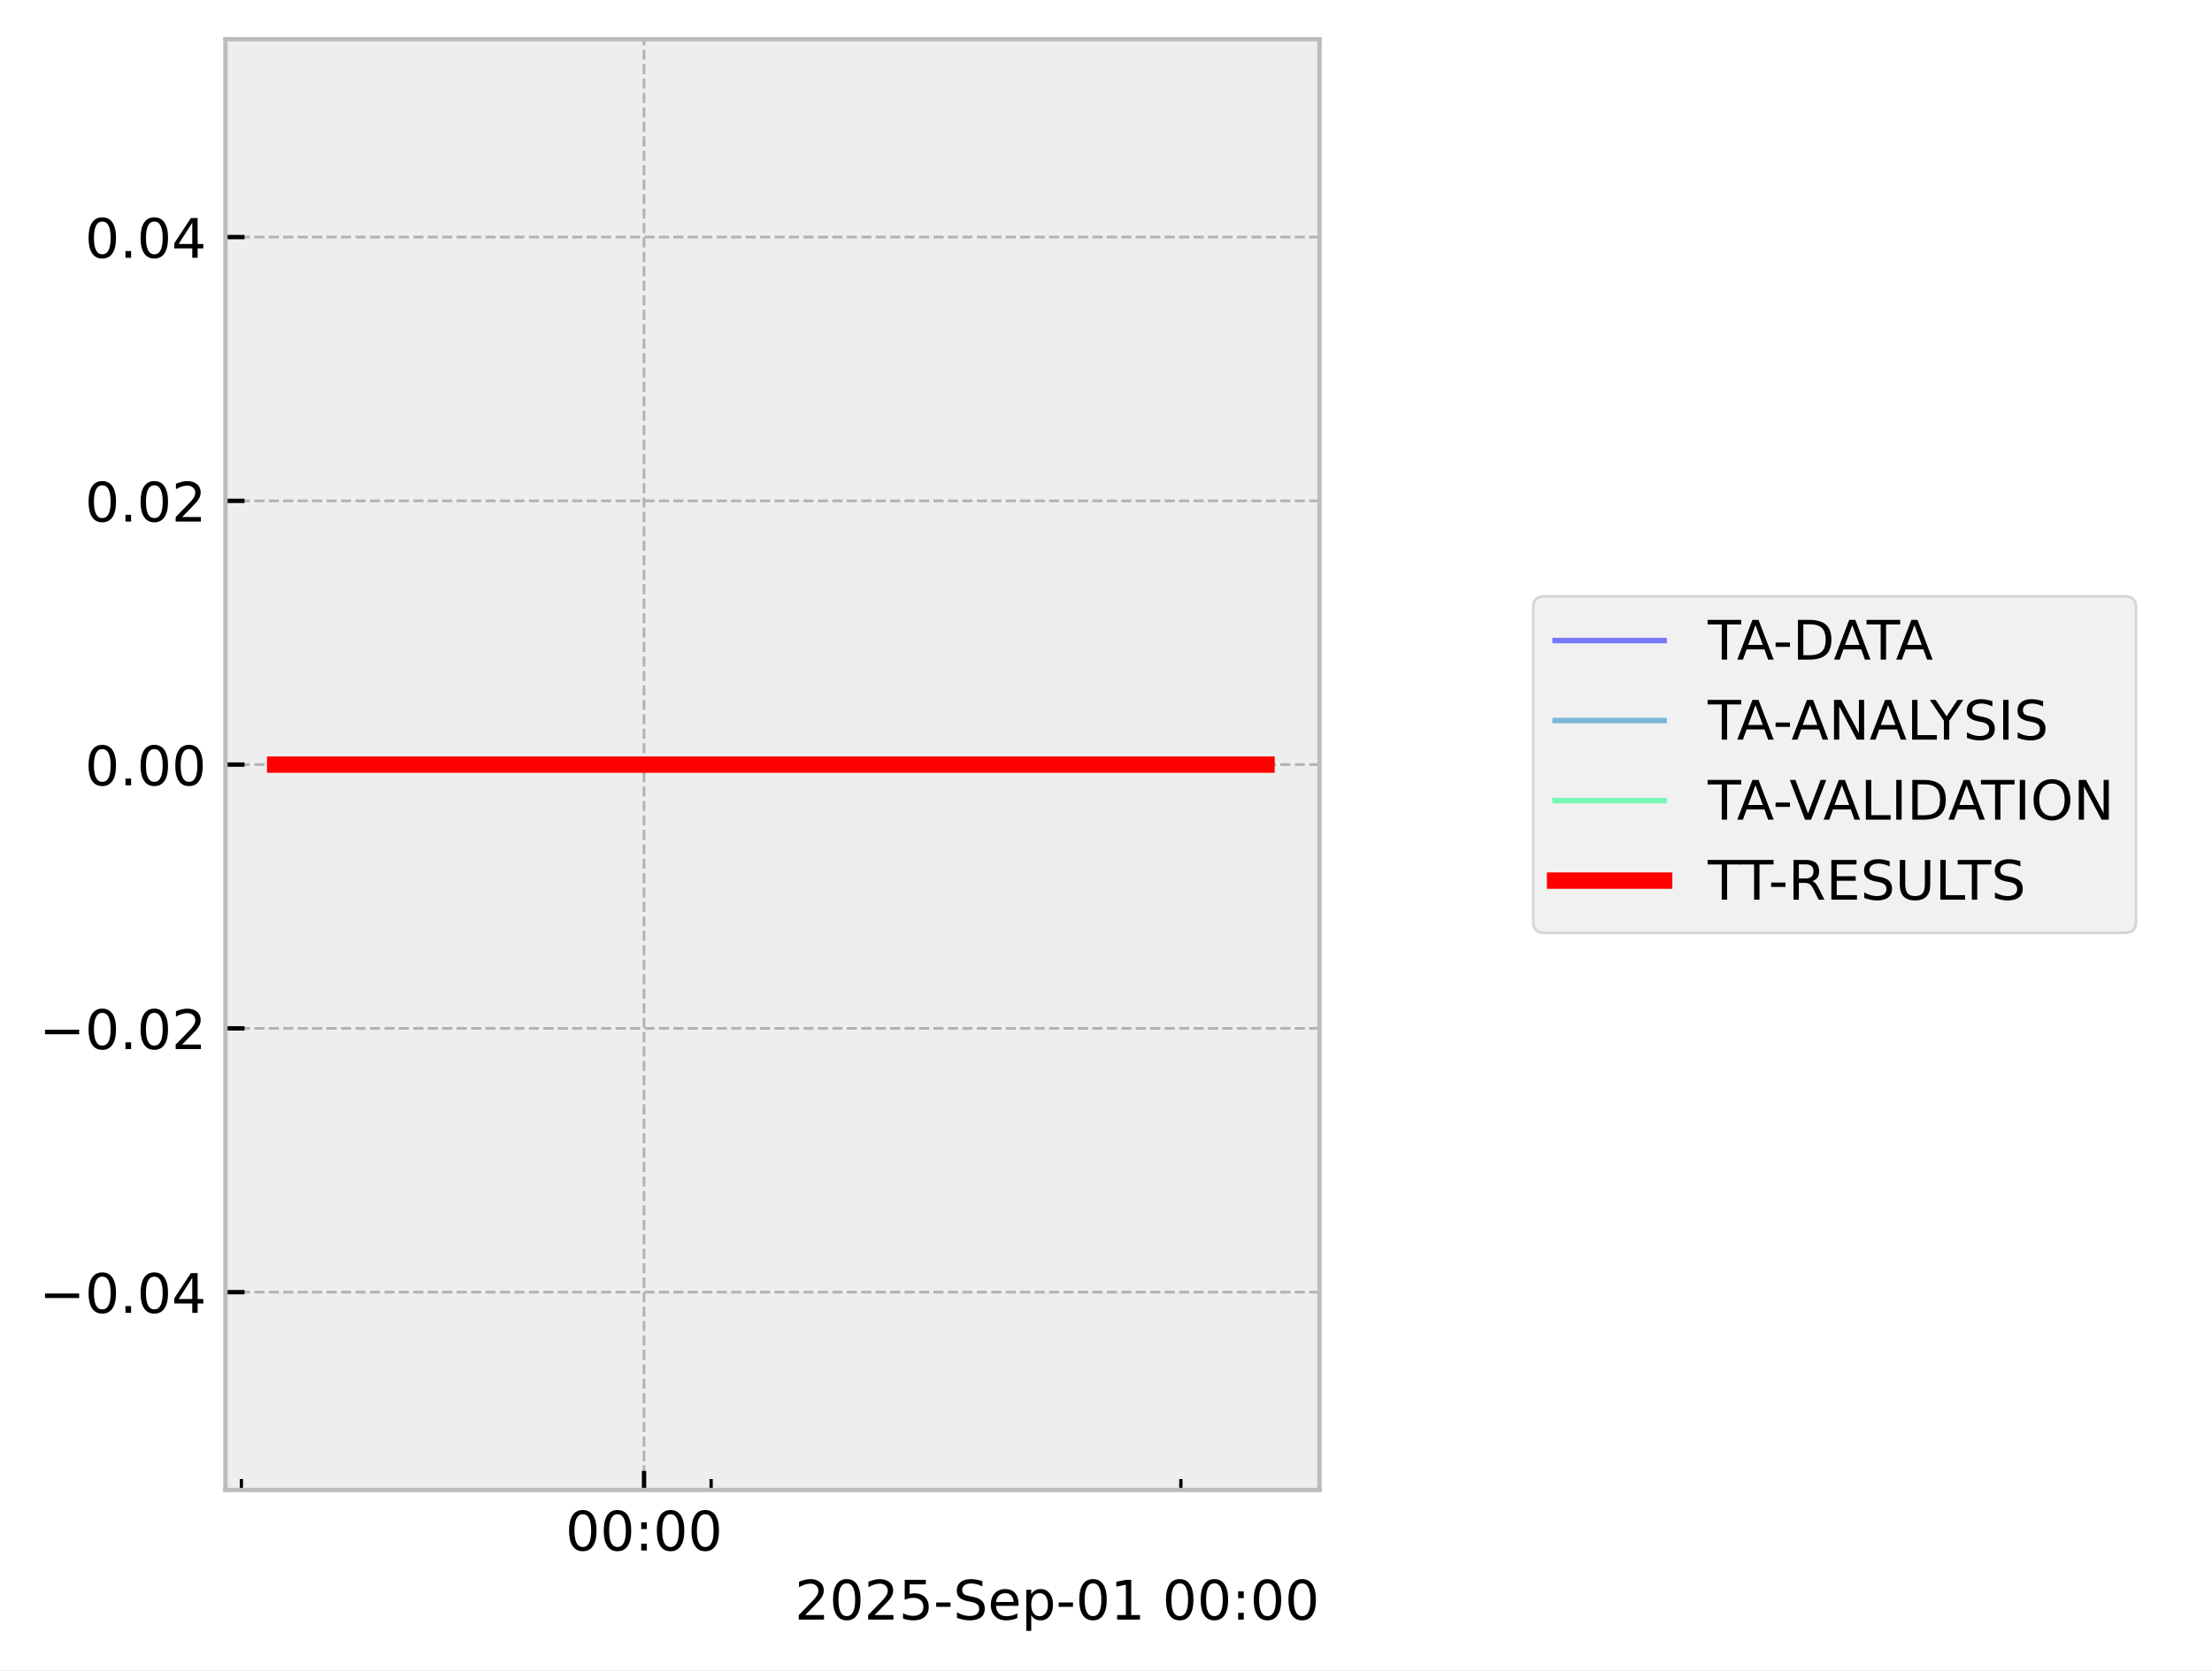
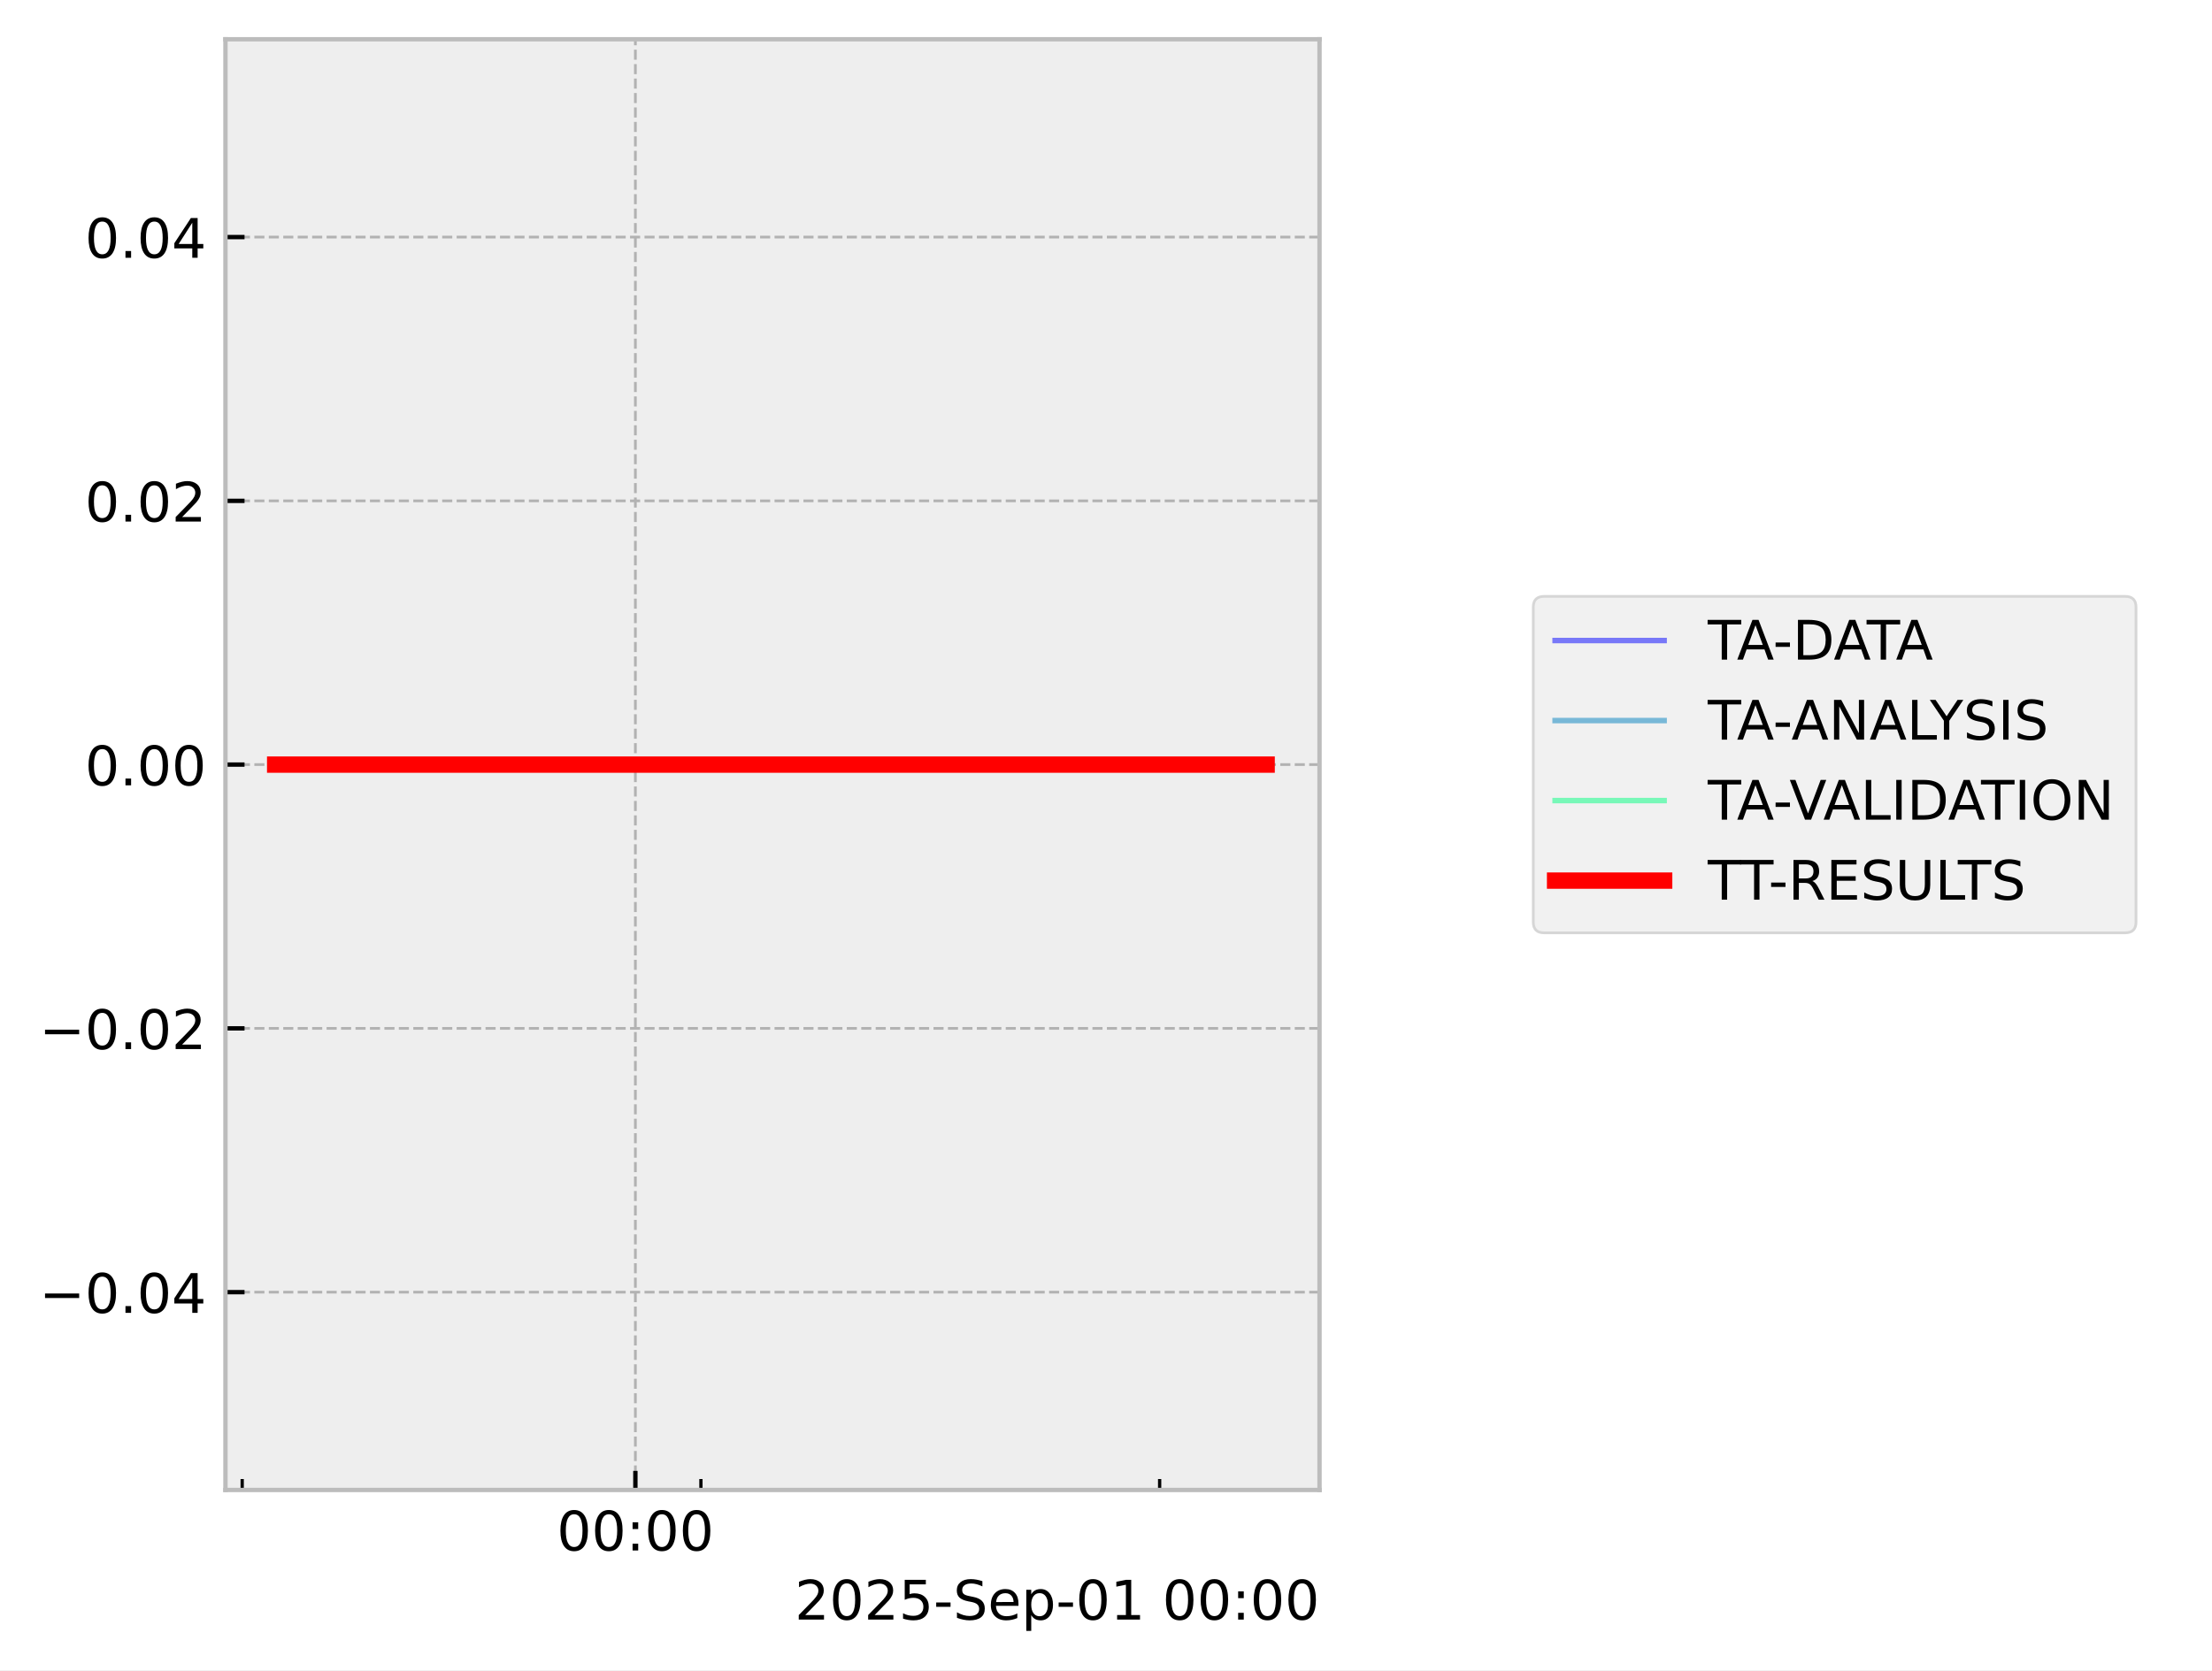
<svg xmlns="http://www.w3.org/2000/svg" xmlns:xlink="http://www.w3.org/1999/xlink" width="405.665pt" height="306.368pt" viewBox="0 0 405.665 306.368" version="1.1">
  <defs>
    <style type="text/css">*{stroke-linejoin: round; stroke-linecap: butt}</style>
  </defs>
  <g id="figure_1">
    <g id="patch_1">
      <path d="M 0 306.368  L 405.665 306.368  L 405.665 0  L 0 0  z " style="fill: #ffffff" />
    </g>
    <g id="axes_1">
      <g id="patch_2">
        <path d="M 41.345 273.312  L 241.991 273.312  L 241.991 7.2  L 41.345 7.2  z " style="fill: #eeeeee" />
      </g>
      <g id="matplotlib.axis_1">
        <g id="xtick_1">
          <g id="line2d_1">
-             <path d="M 118.111 273.312  L 118.111 7.2  " clip-path="url(#p14e5b8a865)" style="fill: none; stroke-dasharray: 1.85,0.8; stroke-dashoffset: 0; stroke: #b2b2b2; stroke-width: 0.5" />
+             <path d="M 116.525 273.312  L 116.525 7.2  " clip-path="url(#pe1310475d1)" style="fill: none; stroke-dasharray: 1.85,0.8; stroke-dashoffset: 0; stroke: #b2b2b2; stroke-width: 0.5" />
          </g>
          <g id="line2d_2">
            <defs>
-               <path id="meb1723dd0d" d="M 0 0  L 0 -3.5  " style="stroke: #000000; stroke-width: 0.8" />
-             </defs>
-             <g>
-               <use xlink:href="#meb1723dd0d" x="118.111" y="273.312" style="stroke: #000000; stroke-width: 0.8" />
+               <path id="mc81af40142" d="M 0 0  L 0 -3.5  " style="stroke: #000000; stroke-width: 0.8" />
+             </defs>
+             <g>
+               <use xlink:href="#mc81af40142" x="116.525" y="273.312" style="stroke: #000000; stroke-width: 0.8" />
            </g>
          </g>
          <g id="text_1">
-             <g transform="translate(103.7014 284.4104) scale(0.1 -0.1)">
+             <g transform="translate(102.1154 284.4104) scale(0.1 -0.1)">
              <defs>
                <path id="DejaVuSans-30" d="M 2034 4250  Q 1547 4250 1301 3770  Q 1056 3291 1056 2328  Q 1056 1369 1301 889  Q 1547 409 2034 409  Q 2525 409 2770 889  Q 3016 1369 3016 2328  Q 3016 3291 2770 3770  Q 2525 4250 2034 4250  z M 2034 4750  Q 2819 4750 3233 4129  Q 3647 3509 3647 2328  Q 3647 1150 3233 529  Q 2819 -91 2034 -91  Q 1250 -91 836 529  Q 422 1150 422 2328  Q 422 3509 836 4129  Q 1250 4750 2034 4750  z " transform="scale(0.015625)" />
                <path id="DejaVuSans-3a" d="M 750 794  L 1409 794  L 1409 0  L 750 0  L 750 794  z M 750 3309  L 1409 3309  L 1409 2516  L 750 2516  L 750 3309  z " transform="scale(0.015625)" />
              </defs>
              <use xlink:href="#DejaVuSans-30" />
              <use xlink:href="#DejaVuSans-30" transform="translate(63.62305 0)" />
              <use xlink:href="#DejaVuSans-3a" transform="translate(127.2461 0)" />
              <use xlink:href="#DejaVuSans-30" transform="translate(160.9375 0)" />
              <use xlink:href="#DejaVuSans-30" transform="translate(224.5605 0)" />
            </g>
          </g>
        </g>
        <g id="xtick_2">
          <g id="line2d_3">
            <defs>
-               <path id="mb7c418f56d" d="M 0 0  L 0 -2  " style="stroke: #000000; stroke-width: 0.6" />
-             </defs>
-             <g>
-               <use xlink:href="#mb7c418f56d" x="44.271" y="273.312" style="stroke: #000000; stroke-width: 0.6" />
+               <path id="m365cca6c23" d="M 0 0  L 0 -2  " style="stroke: #000000; stroke-width: 0.6" />
+             </defs>
+             <g>
+               <use xlink:href="#m365cca6c23" x="44.416" y="273.312" style="stroke: #000000; stroke-width: 0.6" />
            </g>
          </g>
        </g>
        <g id="xtick_3">
          <g id="line2d_4">
            <g>
-               <use xlink:href="#mb7c418f56d" x="130.417" y="273.312" style="stroke: #000000; stroke-width: 0.6" />
+               <use xlink:href="#m365cca6c23" x="128.543" y="273.312" style="stroke: #000000; stroke-width: 0.6" />
            </g>
          </g>
        </g>
        <g id="xtick_4">
          <g id="line2d_5">
            <g>
-               <use xlink:href="#mb7c418f56d" x="216.563" y="273.312" style="stroke: #000000; stroke-width: 0.6" />
+               <use xlink:href="#m365cca6c23" x="212.669" y="273.312" style="stroke: #000000; stroke-width: 0.6" />
            </g>
          </g>
        </g>
        <g id="text_2">
          <g transform="translate(145.7537 297.0886) scale(0.1 -0.1)">
            <defs>
              <path id="DejaVuSans-32" d="M 1228 531  L 3431 531  L 3431 0  L 469 0  L 469 531  Q 828 903 1448 1529  Q 2069 2156 2228 2338  Q 2531 2678 2651 2914  Q 2772 3150 2772 3378  Q 2772 3750 2511 3984  Q 2250 4219 1831 4219  Q 1534 4219 1204 4116  Q 875 4013 500 3803  L 500 4441  Q 881 4594 1212 4672  Q 1544 4750 1819 4750  Q 2544 4750 2975 4387  Q 3406 4025 3406 3419  Q 3406 3131 3298 2873  Q 3191 2616 2906 2266  Q 2828 2175 2409 1742  Q 1991 1309 1228 531  z " transform="scale(0.015625)" />
              <path id="DejaVuSans-35" d="M 691 4666  L 3169 4666  L 3169 4134  L 1269 4134  L 1269 2991  Q 1406 3038 1543 3061  Q 1681 3084 1819 3084  Q 2600 3084 3056 2656  Q 3513 2228 3513 1497  Q 3513 744 3044 326  Q 2575 -91 1722 -91  Q 1428 -91 1123 -41  Q 819 9 494 109  L 494 744  Q 775 591 1075 516  Q 1375 441 1709 441  Q 2250 441 2565 725  Q 2881 1009 2881 1497  Q 2881 1984 2565 2268  Q 2250 2553 1709 2553  Q 1456 2553 1204 2497  Q 953 2441 691 2322  L 691 4666  z " transform="scale(0.015625)" />
              <path id="DejaVuSans-2d" d="M 313 2009  L 1997 2009  L 1997 1497  L 313 1497  L 313 2009  z " transform="scale(0.015625)" />
              <path id="DejaVuSans-53" d="M 3425 4513  L 3425 3897  Q 3066 4069 2747 4153  Q 2428 4238 2131 4238  Q 1616 4238 1336 4038  Q 1056 3838 1056 3469  Q 1056 3159 1242 3001  Q 1428 2844 1947 2747  L 2328 2669  Q 3034 2534 3370 2195  Q 3706 1856 3706 1288  Q 3706 609 3251 259  Q 2797 -91 1919 -91  Q 1588 -91 1214 -16  Q 841 59 441 206  L 441 856  Q 825 641 1194 531  Q 1563 422 1919 422  Q 2459 422 2753 634  Q 3047 847 3047 1241  Q 3047 1584 2836 1778  Q 2625 1972 2144 2069  L 1759 2144  Q 1053 2284 737 2584  Q 422 2884 422 3419  Q 422 4038 858 4394  Q 1294 4750 2059 4750  Q 2388 4750 2728 4690  Q 3069 4631 3425 4513  z " transform="scale(0.015625)" />
              <path id="DejaVuSans-65" d="M 3597 1894  L 3597 1613  L 953 1613  Q 991 1019 1311 708  Q 1631 397 2203 397  Q 2534 397 2845 478  Q 3156 559 3463 722  L 3463 178  Q 3153 47 2828 -22  Q 2503 -91 2169 -91  Q 1331 -91 842 396  Q 353 884 353 1716  Q 353 2575 817 3079  Q 1281 3584 2069 3584  Q 2775 3584 3186 3129  Q 3597 2675 3597 1894  z M 3022 2063  Q 3016 2534 2758 2815  Q 2500 3097 2075 3097  Q 1594 3097 1305 2825  Q 1016 2553 972 2059  L 3022 2063  z " transform="scale(0.015625)" />
              <path id="DejaVuSans-70" d="M 1159 525  L 1159 -1331  L 581 -1331  L 581 3500  L 1159 3500  L 1159 2969  Q 1341 3281 1617 3432  Q 1894 3584 2278 3584  Q 2916 3584 3314 3078  Q 3713 2572 3713 1747  Q 3713 922 3314 415  Q 2916 -91 2278 -91  Q 1894 -91 1617 61  Q 1341 213 1159 525  z M 3116 1747  Q 3116 2381 2855 2742  Q 2594 3103 2138 3103  Q 1681 3103 1420 2742  Q 1159 2381 1159 1747  Q 1159 1113 1420 752  Q 1681 391 2138 391  Q 2594 391 2855 752  Q 3116 1113 3116 1747  z " transform="scale(0.015625)" />
              <path id="DejaVuSans-31" d="M 794 531  L 1825 531  L 1825 4091  L 703 3866  L 703 4441  L 1819 4666  L 2450 4666  L 2450 531  L 3481 531  L 3481 0  L 794 0  L 794 531  z " transform="scale(0.015625)" />
              <path id="DejaVuSans-20" transform="scale(0.015625)" />
            </defs>
            <use xlink:href="#DejaVuSans-32" />
            <use xlink:href="#DejaVuSans-30" transform="translate(63.62305 0)" />
            <use xlink:href="#DejaVuSans-32" transform="translate(127.2461 0)" />
            <use xlink:href="#DejaVuSans-35" transform="translate(190.8691 0)" />
            <use xlink:href="#DejaVuSans-2d" transform="translate(254.4922 0)" />
            <use xlink:href="#DejaVuSans-53" transform="translate(290.5762 0)" />
            <use xlink:href="#DejaVuSans-65" transform="translate(354.0527 0)" />
            <use xlink:href="#DejaVuSans-70" transform="translate(415.5762 0)" />
            <use xlink:href="#DejaVuSans-2d" transform="translate(479.0527 0)" />
            <use xlink:href="#DejaVuSans-30" transform="translate(515.1367 0)" />
            <use xlink:href="#DejaVuSans-31" transform="translate(578.7598 0)" />
            <use xlink:href="#DejaVuSans-20" transform="translate(642.3828 0)" />
            <use xlink:href="#DejaVuSans-30" transform="translate(674.1699 0)" />
            <use xlink:href="#DejaVuSans-30" transform="translate(737.793 0)" />
            <use xlink:href="#DejaVuSans-3a" transform="translate(801.416 0)" />
            <use xlink:href="#DejaVuSans-30" transform="translate(835.1074 0)" />
            <use xlink:href="#DejaVuSans-30" transform="translate(898.7305 0)" />
          </g>
        </g>
      </g>
      <g id="matplotlib.axis_2">
        <g id="ytick_1">
          <g id="line2d_6">
-             <path d="M 41.345 237.024  L 241.991 237.024  " clip-path="url(#p14e5b8a865)" style="fill: none; stroke-dasharray: 1.85,0.8; stroke-dashoffset: 0; stroke: #b2b2b2; stroke-width: 0.5" />
+             <path d="M 41.345 237.024  L 241.991 237.024  " clip-path="url(#pe1310475d1)" style="fill: none; stroke-dasharray: 1.85,0.8; stroke-dashoffset: 0; stroke: #b2b2b2; stroke-width: 0.5" />
          </g>
          <g id="line2d_7">
            <defs>
-               <path id="m90a13b9fce" d="M 0 0  L 3.5 0  " style="stroke: #000000; stroke-width: 0.8" />
-             </defs>
-             <g>
-               <use xlink:href="#m90a13b9fce" x="41.345" y="237.024" style="stroke: #000000; stroke-width: 0.8" />
+               <path id="m85e5f611ad" d="M 0 0  L 3.5 0  " style="stroke: #000000; stroke-width: 0.8" />
+             </defs>
+             <g>
+               <use xlink:href="#m85e5f611ad" x="41.345" y="237.024" style="stroke: #000000; stroke-width: 0.8" />
            </g>
          </g>
          <g id="text_3">
            <g transform="translate(7.2 240.8232) scale(0.1 -0.1)">
              <defs>
                <path id="DejaVuSans-2212" d="M 678 2272  L 4684 2272  L 4684 1741  L 678 1741  L 678 2272  z " transform="scale(0.015625)" />
                <path id="DejaVuSans-2e" d="M 684 794  L 1344 794  L 1344 0  L 684 0  L 684 794  z " transform="scale(0.015625)" />
                <path id="DejaVuSans-34" d="M 2419 4116  L 825 1625  L 2419 1625  L 2419 4116  z M 2253 4666  L 3047 4666  L 3047 1625  L 3713 1625  L 3713 1100  L 3047 1100  L 3047 0  L 2419 0  L 2419 1100  L 313 1100  L 313 1709  L 2253 4666  z " transform="scale(0.015625)" />
              </defs>
              <use xlink:href="#DejaVuSans-2212" />
              <use xlink:href="#DejaVuSans-30" transform="translate(83.78906 0)" />
              <use xlink:href="#DejaVuSans-2e" transform="translate(147.4121 0)" />
              <use xlink:href="#DejaVuSans-30" transform="translate(179.1992 0)" />
              <use xlink:href="#DejaVuSans-34" transform="translate(242.8223 0)" />
            </g>
          </g>
        </g>
        <g id="ytick_2">
          <g id="line2d_8">
-             <path d="M 41.345 188.64  L 241.991 188.64  " clip-path="url(#p14e5b8a865)" style="fill: none; stroke-dasharray: 1.85,0.8; stroke-dashoffset: 0; stroke: #b2b2b2; stroke-width: 0.5" />
+             <path d="M 41.345 188.64  L 241.991 188.64  " clip-path="url(#pe1310475d1)" style="fill: none; stroke-dasharray: 1.85,0.8; stroke-dashoffset: 0; stroke: #b2b2b2; stroke-width: 0.5" />
          </g>
          <g id="line2d_9">
            <g>
-               <use xlink:href="#m90a13b9fce" x="41.345" y="188.64" style="stroke: #000000; stroke-width: 0.8" />
+               <use xlink:href="#m85e5f611ad" x="41.345" y="188.64" style="stroke: #000000; stroke-width: 0.8" />
            </g>
          </g>
          <g id="text_4">
            <g transform="translate(7.2 192.4392) scale(0.1 -0.1)">
              <use xlink:href="#DejaVuSans-2212" />
              <use xlink:href="#DejaVuSans-30" transform="translate(83.78906 0)" />
              <use xlink:href="#DejaVuSans-2e" transform="translate(147.4121 0)" />
              <use xlink:href="#DejaVuSans-30" transform="translate(179.1992 0)" />
              <use xlink:href="#DejaVuSans-32" transform="translate(242.8223 0)" />
            </g>
          </g>
        </g>
        <g id="ytick_3">
          <g id="line2d_10">
-             <path d="M 41.345 140.256  L 241.991 140.256  " clip-path="url(#p14e5b8a865)" style="fill: none; stroke-dasharray: 1.85,0.8; stroke-dashoffset: 0; stroke: #b2b2b2; stroke-width: 0.5" />
+             <path d="M 41.345 140.256  L 241.991 140.256  " clip-path="url(#pe1310475d1)" style="fill: none; stroke-dasharray: 1.85,0.8; stroke-dashoffset: 0; stroke: #b2b2b2; stroke-width: 0.5" />
          </g>
          <g id="line2d_11">
            <g>
-               <use xlink:href="#m90a13b9fce" x="41.345" y="140.256" style="stroke: #000000; stroke-width: 0.8" />
+               <use xlink:href="#m85e5f611ad" x="41.345" y="140.256" style="stroke: #000000; stroke-width: 0.8" />
            </g>
          </g>
          <g id="text_5">
            <g transform="translate(15.57969 144.0552) scale(0.1 -0.1)">
              <use xlink:href="#DejaVuSans-30" />
              <use xlink:href="#DejaVuSans-2e" transform="translate(63.62305 0)" />
              <use xlink:href="#DejaVuSans-30" transform="translate(95.41016 0)" />
              <use xlink:href="#DejaVuSans-30" transform="translate(159.0332 0)" />
            </g>
          </g>
        </g>
        <g id="ytick_4">
          <g id="line2d_12">
-             <path d="M 41.345 91.872  L 241.991 91.872  " clip-path="url(#p14e5b8a865)" style="fill: none; stroke-dasharray: 1.85,0.8; stroke-dashoffset: 0; stroke: #b2b2b2; stroke-width: 0.5" />
+             <path d="M 41.345 91.872  L 241.991 91.872  " clip-path="url(#pe1310475d1)" style="fill: none; stroke-dasharray: 1.85,0.8; stroke-dashoffset: 0; stroke: #b2b2b2; stroke-width: 0.5" />
          </g>
          <g id="line2d_13">
            <g>
-               <use xlink:href="#m90a13b9fce" x="41.345" y="91.872" style="stroke: #000000; stroke-width: 0.8" />
+               <use xlink:href="#m85e5f611ad" x="41.345" y="91.872" style="stroke: #000000; stroke-width: 0.8" />
            </g>
          </g>
          <g id="text_6">
            <g transform="translate(15.57969 95.67122) scale(0.1 -0.1)">
              <use xlink:href="#DejaVuSans-30" />
              <use xlink:href="#DejaVuSans-2e" transform="translate(63.62305 0)" />
              <use xlink:href="#DejaVuSans-30" transform="translate(95.41016 0)" />
              <use xlink:href="#DejaVuSans-32" transform="translate(159.0332 0)" />
            </g>
          </g>
        </g>
        <g id="ytick_5">
          <g id="line2d_14">
-             <path d="M 41.345 43.488  L 241.991 43.488  " clip-path="url(#p14e5b8a865)" style="fill: none; stroke-dasharray: 1.85,0.8; stroke-dashoffset: 0; stroke: #b2b2b2; stroke-width: 0.5" />
+             <path d="M 41.345 43.488  L 241.991 43.488  " clip-path="url(#pe1310475d1)" style="fill: none; stroke-dasharray: 1.85,0.8; stroke-dashoffset: 0; stroke: #b2b2b2; stroke-width: 0.5" />
          </g>
          <g id="line2d_15">
            <g>
-               <use xlink:href="#m90a13b9fce" x="41.345" y="43.488" style="stroke: #000000; stroke-width: 0.8" />
+               <use xlink:href="#m85e5f611ad" x="41.345" y="43.488" style="stroke: #000000; stroke-width: 0.8" />
            </g>
          </g>
          <g id="text_7">
            <g transform="translate(15.57969 47.28722) scale(0.1 -0.1)">
              <use xlink:href="#DejaVuSans-30" />
              <use xlink:href="#DejaVuSans-2e" transform="translate(63.62305 0)" />
              <use xlink:href="#DejaVuSans-30" transform="translate(95.41016 0)" />
              <use xlink:href="#DejaVuSans-34" transform="translate(159.0332 0)" />
            </g>
          </g>
        </g>
      </g>
      <g id="line2d_16">
-         <path d="M 50.466 140.256  L 52.294 140.256  L 61.954 140.256  L 63.443 140.256  L 63.934 140.256  L 64.995 140.256  L 77.858 140.256  L 89.285 140.256  L 232.275 140.256  L 232.871 140.256  " clip-path="url(#p14e5b8a865)" style="fill: none; stroke: #0000ff; stroke-opacity: 0.5; stroke-linecap: square" />
+         <path d="M 50.466 140.256  L 52.251 140.256  L 61.685 140.256  L 63.138 140.256  L 63.619 140.256  L 64.654 140.256  L 77.216 140.256  L 88.374 140.256  L 232.291 140.256  L 232.871 140.256  " clip-path="url(#pe1310475d1)" style="fill: none; stroke: #0000ff; stroke-opacity: 0.5; stroke-linecap: square" />
      </g>
      <g id="line2d_17">
-         <path d="M 50.466 140.256  L 52.294 140.256  L 61.954 140.256  L 63.443 140.256  L 63.934 140.256  L 64.995 140.256  L 77.858 140.256  L 89.285 140.256  L 232.275 140.256  L 232.871 140.256  " clip-path="url(#p14e5b8a865)" style="fill: none; stroke: #0080bf; stroke-opacity: 0.5; stroke-linecap: square" />
+         <path d="M 50.466 140.256  L 52.251 140.256  L 61.685 140.256  L 63.138 140.256  L 63.619 140.256  L 64.654 140.256  L 77.216 140.256  L 88.374 140.256  L 232.291 140.256  L 232.871 140.256  " clip-path="url(#pe1310475d1)" style="fill: none; stroke: #0080bf; stroke-opacity: 0.5; stroke-linecap: square" />
      </g>
      <g id="line2d_18">
-         <path d="M 50.466 140.256  L 52.294 140.256  L 61.954 140.256  L 63.443 140.256  L 63.934 140.256  L 64.995 140.256  L 77.858 140.256  L 89.285 140.256  L 232.275 140.256  L 232.871 140.256  " clip-path="url(#p14e5b8a865)" style="fill: none; stroke: #00ff80; stroke-opacity: 0.5; stroke-linecap: square" />
+         <path d="M 50.466 140.256  L 52.251 140.256  L 61.685 140.256  L 63.138 140.256  L 63.619 140.256  L 64.654 140.256  L 77.216 140.256  L 88.374 140.256  L 232.291 140.256  L 232.871 140.256  " clip-path="url(#pe1310475d1)" style="fill: none; stroke: #00ff80; stroke-opacity: 0.5; stroke-linecap: square" />
      </g>
      <g id="line2d_19">
-         <path d="M 50.466 140.256  L 52.294 140.256  L 61.954 140.256  L 63.443 140.256  L 63.934 140.256  L 64.995 140.256  L 77.858 140.256  L 89.285 140.256  L 232.275 140.256  " clip-path="url(#p14e5b8a865)" style="fill: none; stroke: #ff0000; stroke-width: 3; stroke-linecap: square" />
+         <path d="M 50.466 140.256  L 52.251 140.256  L 61.685 140.256  L 63.138 140.256  L 63.619 140.256  L 64.654 140.256  L 77.216 140.256  L 88.374 140.256  L 232.291 140.256  " clip-path="url(#pe1310475d1)" style="fill: none; stroke: #ff0000; stroke-width: 3; stroke-linecap: square" />
      </g>
      <g id="patch_3">
        <path d="M 41.345 273.312  L 41.345 7.2  " style="fill: none; stroke: #bcbcbc; stroke-width: 0.8; stroke-linejoin: miter; stroke-linecap: square" />
      </g>
      <g id="patch_4">
        <path d="M 241.991 273.312  L 241.991 7.2  " style="fill: none; stroke: #bcbcbc; stroke-width: 0.8; stroke-linejoin: miter; stroke-linecap: square" />
      </g>
      <g id="patch_5">
        <path d="M 41.345 273.312  L 241.991 273.312  " style="fill: none; stroke: #bcbcbc; stroke-width: 0.8; stroke-linejoin: miter; stroke-linecap: square" />
      </g>
      <g id="patch_6">
        <path d="M 41.345 7.2  L 241.991 7.2  " style="fill: none; stroke: #bcbcbc; stroke-width: 0.8; stroke-linejoin: miter; stroke-linecap: square" />
      </g>
    </g>
    <g id="axes_2">
      <g id="legend_1">
        <g id="patch_7">
          <path d="M 283.193 171.112  L 389.729 171.112  Q 391.729 171.112 391.729 169.112  L 391.729 111.4  Q 391.729 109.4 389.729 109.4  L 283.193 109.4  Q 281.193 109.4 281.193 111.4  L 281.193 169.112  Q 281.193 171.112 283.193 171.112  z " style="fill: #eeeeee; opacity: 0.8; stroke: #cccccc; stroke-width: 0.5; stroke-linejoin: miter" />
        </g>
        <g id="line2d_20">
          <path d="M 285.193 117.498  L 295.193 117.498  L 305.193 117.498  " style="fill: none; stroke: #0000ff; stroke-opacity: 0.5; stroke-linecap: square" />
        </g>
        <g id="text_8">
          <g transform="translate(313.193 120.9982) scale(0.1 -0.1)">
            <defs>
              <path id="DejaVuSans-54" d="M -19 4666  L 3928 4666  L 3928 4134  L 2272 4134  L 2272 0  L 1638 0  L 1638 4134  L -19 4134  L -19 4666  z " transform="scale(0.015625)" />
              <path id="DejaVuSans-41" d="M 2188 4044  L 1331 1722  L 3047 1722  L 2188 4044  z M 1831 4666  L 2547 4666  L 4325 0  L 3669 0  L 3244 1197  L 1141 1197  L 716 0  L 50 0  L 1831 4666  z " transform="scale(0.015625)" />
              <path id="DejaVuSans-44" d="M 1259 4147  L 1259 519  L 2022 519  Q 2988 519 3436 956  Q 3884 1394 3884 2338  Q 3884 3275 3436 3711  Q 2988 4147 2022 4147  L 1259 4147  z M 628 4666  L 1925 4666  Q 3281 4666 3915 4102  Q 4550 3538 4550 2338  Q 4550 1131 3912 565  Q 3275 0 1925 0  L 628 0  L 628 4666  z " transform="scale(0.015625)" />
            </defs>
            <use xlink:href="#DejaVuSans-54" />
            <use xlink:href="#DejaVuSans-41" transform="translate(53.33398 0)" />
            <use xlink:href="#DejaVuSans-2d" transform="translate(119.4922 0)" />
            <use xlink:href="#DejaVuSans-44" transform="translate(155.5762 0)" />
            <use xlink:href="#DejaVuSans-41" transform="translate(230.8281 0)" />
            <use xlink:href="#DejaVuSans-54" transform="translate(291.4863 0)" />
            <use xlink:href="#DejaVuSans-41" transform="translate(344.8203 0)" />
          </g>
        </g>
        <g id="line2d_21">
          <path d="M 285.193 132.176  L 295.193 132.176  L 305.193 132.176  " style="fill: none; stroke: #0080bf; stroke-opacity: 0.5; stroke-linecap: square" />
        </g>
        <g id="text_9">
          <g transform="translate(313.193 135.6763) scale(0.1 -0.1)">
            <defs>
              <path id="DejaVuSans-4e" d="M 628 4666  L 1478 4666  L 3547 763  L 3547 4666  L 4159 4666  L 4159 0  L 3309 0  L 1241 3903  L 1241 0  L 628 0  L 628 4666  z " transform="scale(0.015625)" />
              <path id="DejaVuSans-4c" d="M 628 4666  L 1259 4666  L 1259 531  L 3531 531  L 3531 0  L 628 0  L 628 4666  z " transform="scale(0.015625)" />
              <path id="DejaVuSans-59" d="M -13 4666  L 666 4666  L 1959 2747  L 3244 4666  L 3922 4666  L 2272 2222  L 2272 0  L 1638 0  L 1638 2222  L -13 4666  z " transform="scale(0.015625)" />
              <path id="DejaVuSans-49" d="M 628 4666  L 1259 4666  L 1259 0  L 628 0  L 628 4666  z " transform="scale(0.015625)" />
            </defs>
            <use xlink:href="#DejaVuSans-54" />
            <use xlink:href="#DejaVuSans-41" transform="translate(53.33398 0)" />
            <use xlink:href="#DejaVuSans-2d" transform="translate(119.4922 0)" />
            <use xlink:href="#DejaVuSans-41" transform="translate(153.3262 0)" />
            <use xlink:href="#DejaVuSans-4e" transform="translate(221.7344 0)" />
            <use xlink:href="#DejaVuSans-41" transform="translate(296.5391 0)" />
            <use xlink:href="#DejaVuSans-4c" transform="translate(364.9473 0)" />
            <use xlink:href="#DejaVuSans-59" transform="translate(407.4102 0)" />
            <use xlink:href="#DejaVuSans-53" transform="translate(468.4941 0)" />
            <use xlink:href="#DejaVuSans-49" transform="translate(531.9707 0)" />
            <use xlink:href="#DejaVuSans-53" transform="translate(561.4629 0)" />
          </g>
        </g>
        <g id="line2d_22">
          <path d="M 285.193 146.854  L 295.193 146.854  L 305.193 146.854  " style="fill: none; stroke: #00ff80; stroke-opacity: 0.5; stroke-linecap: square" />
        </g>
        <g id="text_10">
          <g transform="translate(313.193 150.3544) scale(0.1 -0.1)">
            <defs>
              <path id="DejaVuSans-56" d="M 1831 0  L 50 4666  L 709 4666  L 2188 738  L 3669 4666  L 4325 4666  L 2547 0  L 1831 0  z " transform="scale(0.015625)" />
              <path id="DejaVuSans-4f" d="M 2522 4238  Q 1834 4238 1429 3725  Q 1025 3213 1025 2328  Q 1025 1447 1429 934  Q 1834 422 2522 422  Q 3209 422 3611 934  Q 4013 1447 4013 2328  Q 4013 3213 3611 3725  Q 3209 4238 2522 4238  z M 2522 4750  Q 3503 4750 4090 4092  Q 4678 3434 4678 2328  Q 4678 1225 4090 567  Q 3503 -91 2522 -91  Q 1538 -91 948 565  Q 359 1222 359 2328  Q 359 3434 948 4092  Q 1538 4750 2522 4750  z " transform="scale(0.015625)" />
            </defs>
            <use xlink:href="#DejaVuSans-54" />
            <use xlink:href="#DejaVuSans-41" transform="translate(53.33398 0)" />
            <use xlink:href="#DejaVuSans-2d" transform="translate(119.4922 0)" />
            <use xlink:href="#DejaVuSans-56" transform="translate(149.7012 0)" />
            <use xlink:href="#DejaVuSans-41" transform="translate(211.7344 0)" />
            <use xlink:href="#DejaVuSans-4c" transform="translate(280.1426 0)" />
            <use xlink:href="#DejaVuSans-49" transform="translate(335.8555 0)" />
            <use xlink:href="#DejaVuSans-44" transform="translate(365.3477 0)" />
            <use xlink:href="#DejaVuSans-41" transform="translate(440.5996 0)" />
            <use xlink:href="#DejaVuSans-54" transform="translate(501.2578 0)" />
            <use xlink:href="#DejaVuSans-49" transform="translate(562.3418 0)" />
            <use xlink:href="#DejaVuSans-4f" transform="translate(591.834 0)" />
            <use xlink:href="#DejaVuSans-4e" transform="translate(670.5449 0)" />
          </g>
        </g>
        <g id="line2d_23">
          <path d="M 285.193 161.533  L 295.193 161.533  L 305.193 161.533  " style="fill: none; stroke: #ff0000; stroke-width: 3; stroke-linecap: square" />
        </g>
        <g id="text_11">
          <g transform="translate(313.193 165.0326) scale(0.1 -0.1)">
            <defs>
              <path id="DejaVuSans-52" d="M 2841 2188  Q 3044 2119 3236 1894  Q 3428 1669 3622 1275  L 4263 0  L 3584 0  L 2988 1197  Q 2756 1666 2539 1819  Q 2322 1972 1947 1972  L 1259 1972  L 1259 0  L 628 0  L 628 4666  L 2053 4666  Q 2853 4666 3247 4331  Q 3641 3997 3641 3322  Q 3641 2881 3436 2590  Q 3231 2300 2841 2188  z M 1259 4147  L 1259 2491  L 2053 2491  Q 2509 2491 2742 2702  Q 2975 2913 2975 3322  Q 2975 3731 2742 3939  Q 2509 4147 2053 4147  L 1259 4147  z " transform="scale(0.015625)" />
              <path id="DejaVuSans-45" d="M 628 4666  L 3578 4666  L 3578 4134  L 1259 4134  L 1259 2753  L 3481 2753  L 3481 2222  L 1259 2222  L 1259 531  L 3634 531  L 3634 0  L 628 0  L 628 4666  z " transform="scale(0.015625)" />
              <path id="DejaVuSans-55" d="M 556 4666  L 1191 4666  L 1191 1831  Q 1191 1081 1462 751  Q 1734 422 2344 422  Q 2950 422 3222 751  Q 3494 1081 3494 1831  L 3494 4666  L 4128 4666  L 4128 1753  Q 4128 841 3676 375  Q 3225 -91 2344 -91  Q 1459 -91 1007 375  Q 556 841 556 1753  L 556 4666  z " transform="scale(0.015625)" />
            </defs>
            <use xlink:href="#DejaVuSans-54" />
            <use xlink:href="#DejaVuSans-54" transform="translate(59.33398 0)" />
            <use xlink:href="#DejaVuSans-2d" transform="translate(111.293 0)" />
            <use xlink:href="#DejaVuSans-52" transform="translate(147.377 0)" />
            <use xlink:href="#DejaVuSans-45" transform="translate(216.8594 0)" />
            <use xlink:href="#DejaVuSans-53" transform="translate(280.043 0)" />
            <use xlink:href="#DejaVuSans-55" transform="translate(343.5195 0)" />
            <use xlink:href="#DejaVuSans-4c" transform="translate(416.7129 0)" />
            <use xlink:href="#DejaVuSans-54" transform="translate(458.6758 0)" />
            <use xlink:href="#DejaVuSans-53" transform="translate(519.7598 0)" />
          </g>
        </g>
      </g>
    </g>
  </g>
  <defs>
-     <clipPath id="p14e5b8a865">
+     <clipPath id="pe1310475d1">
      <rect x="41.345" y="7.2" width="200.646" height="266.112" />
    </clipPath>
  </defs>
</svg>
